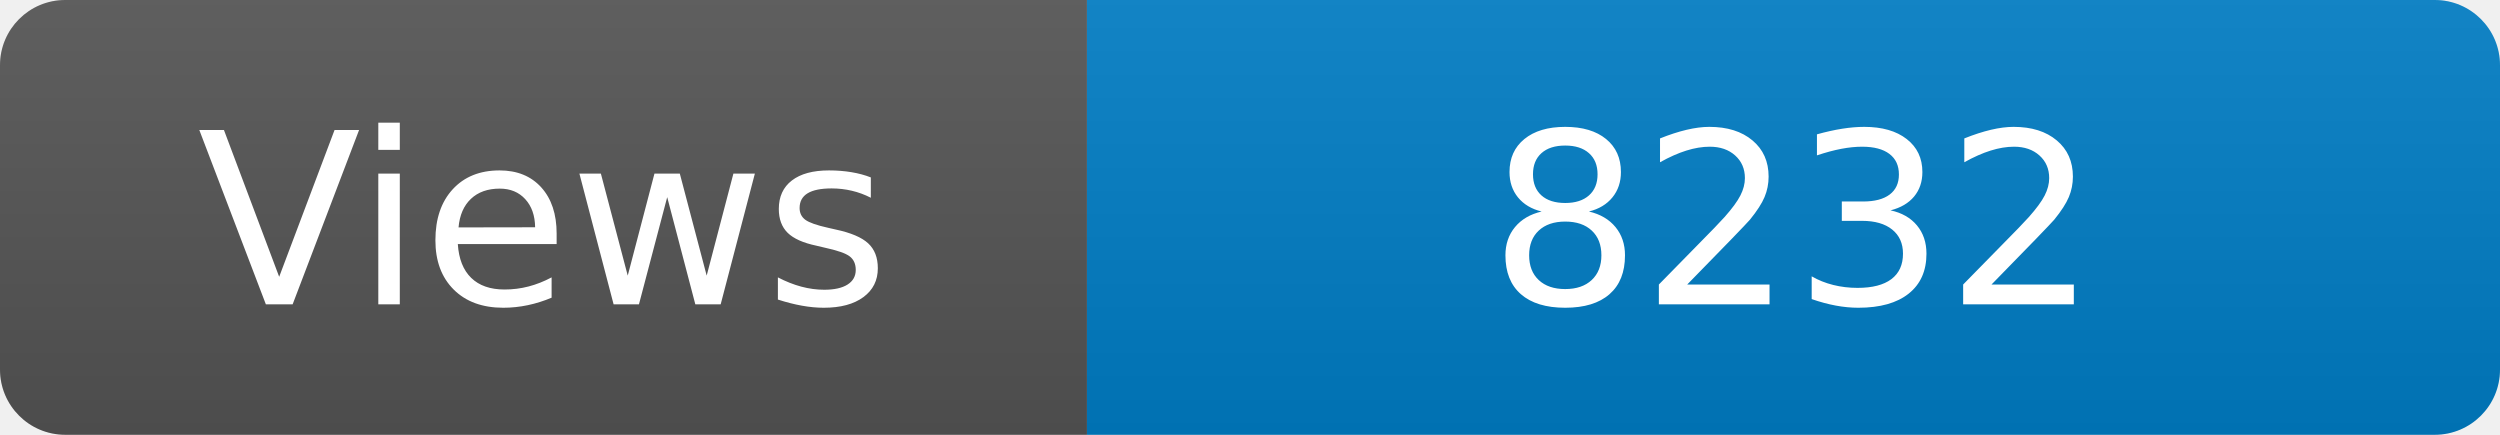
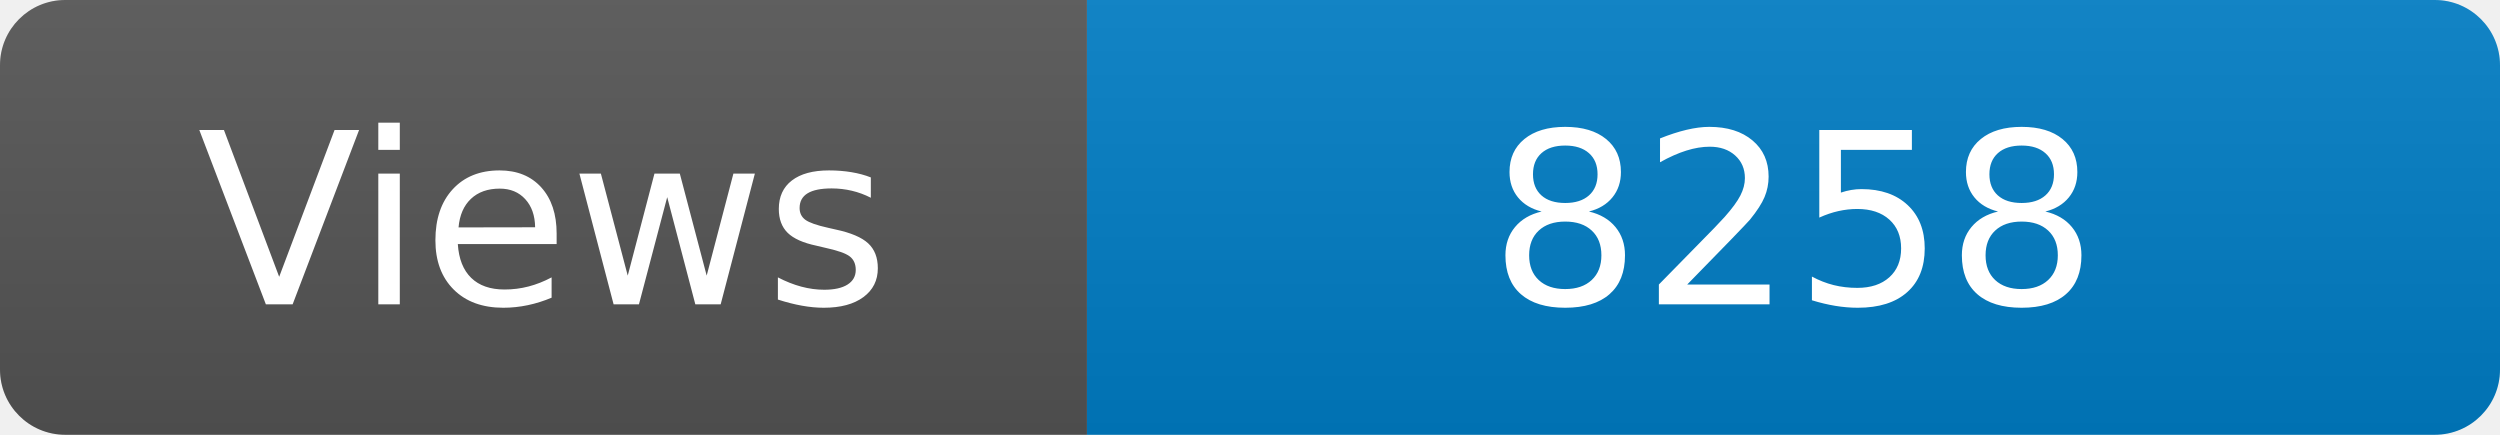
<svg xmlns="http://www.w3.org/2000/svg" width="115" height="20" role="img" aria-label="Maintained?: yes">
  <linearGradient id="s" x2="0" y2="100%">
    <stop offset="0" stop-color="#bbb" stop-opacity=".1" />
    <stop offset="1" stop-opacity=".1" />
  </linearGradient>
  <clipPath id="r">
    <rect width="115" height="20" rx="3" fill="#fff" />
  </clipPath>
  <g clip-path="url(#r)">
    <rect width="50" height="20" fill="#555" />
    <rect x="50" width="160" height="20" fill="#007ec6" />
    <rect width="115" height="20" fill="url(#s)" />
  </g>
  <g fill="#fff" text-anchor="middle" font-family="Verdana,Geneva,DejaVu Sans,sans-serif" font-size="110">
    <text x="250" y="140" transform="scale(.1)" fill="#fff">Views</text>
-     <text x="825" y="140" transform="scale(.1)" fill="#fff">8232</text>
+     <text x="825" y="140" transform="scale(.1)" fill="#fff">8258</text>
  </g>
</svg>
